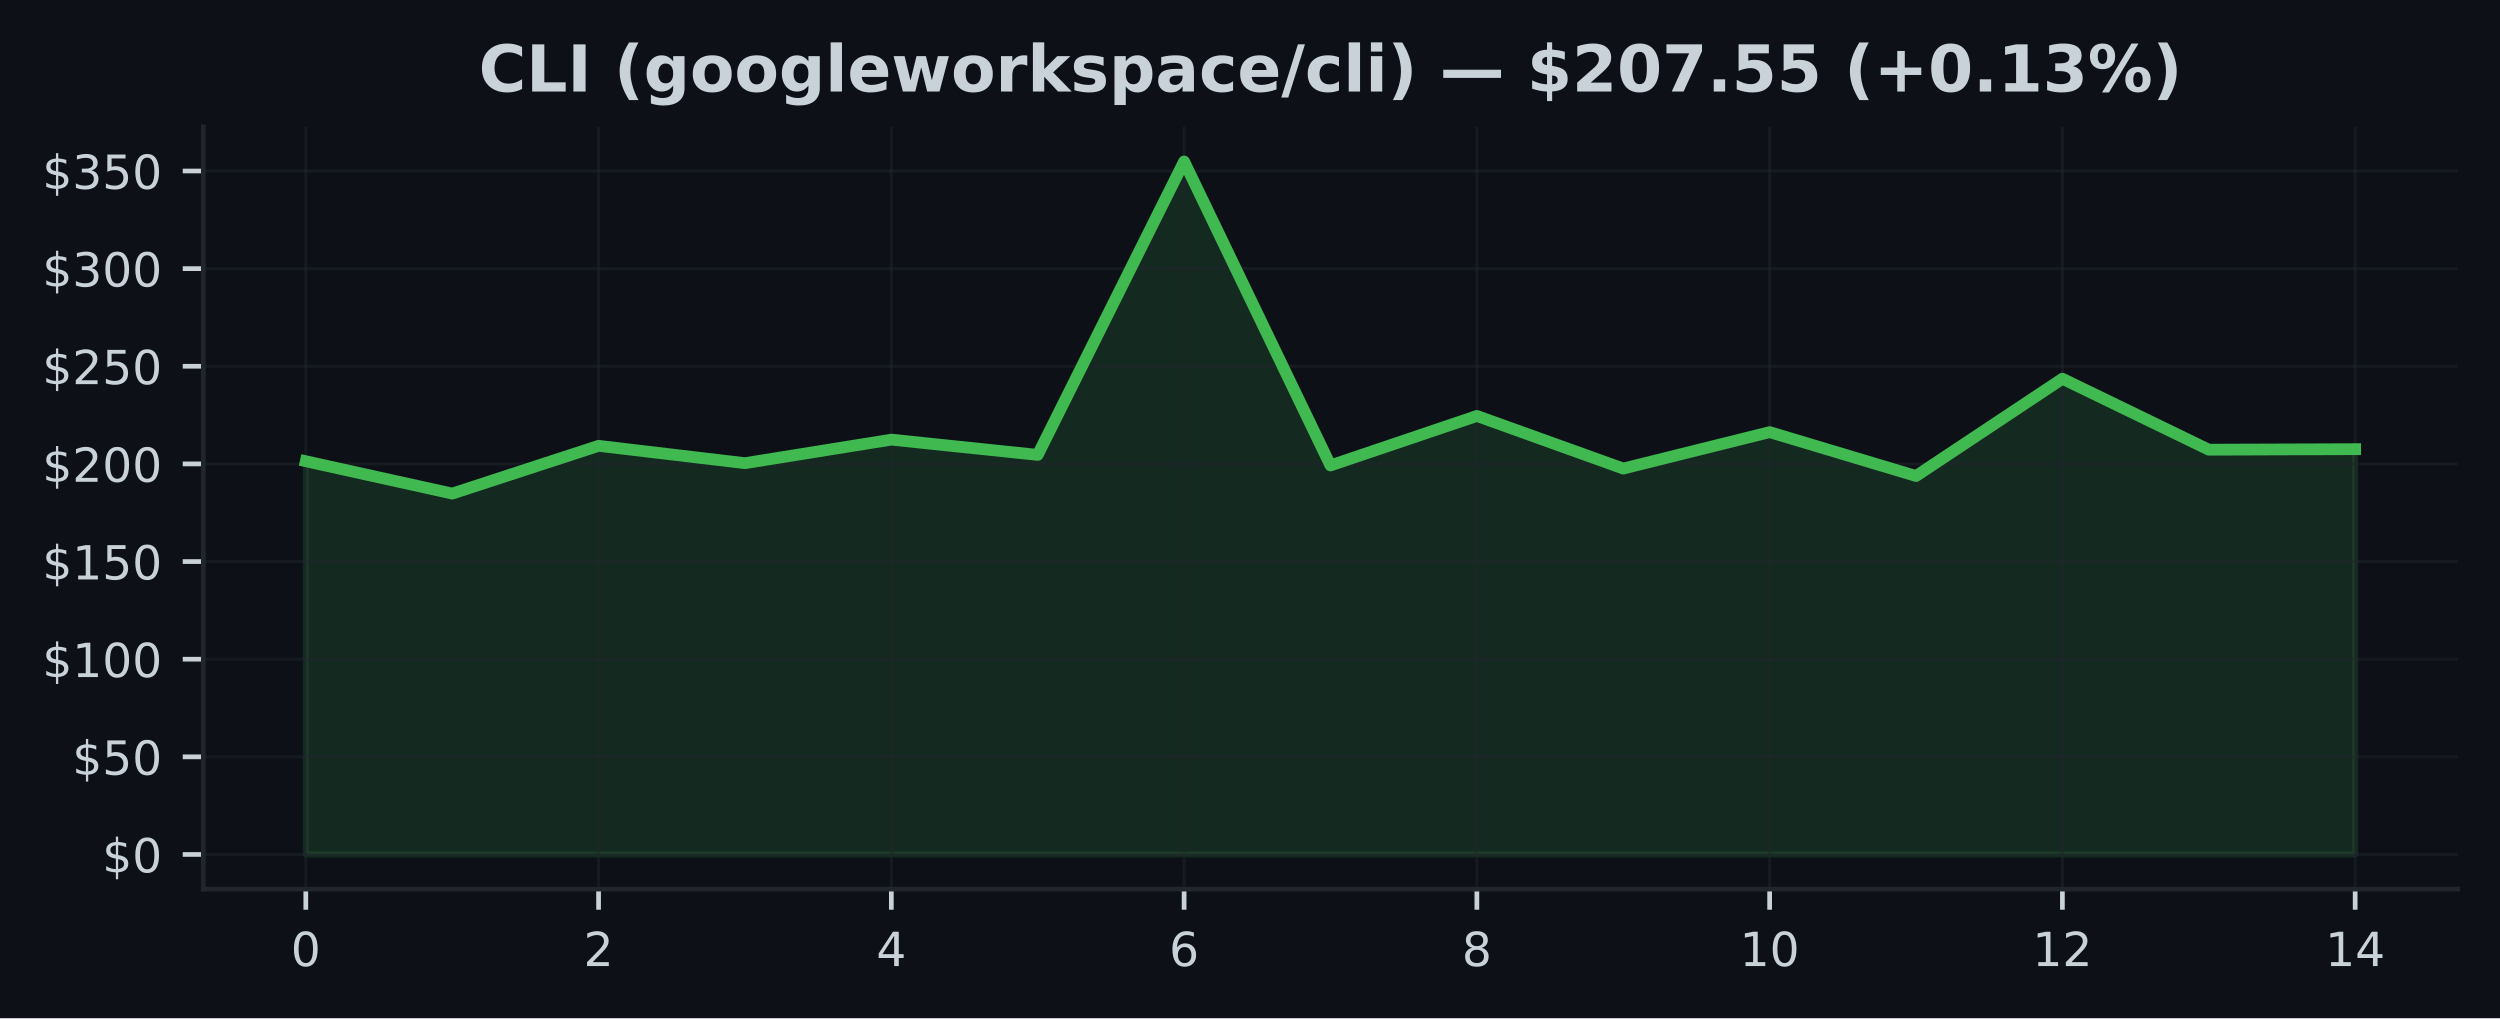
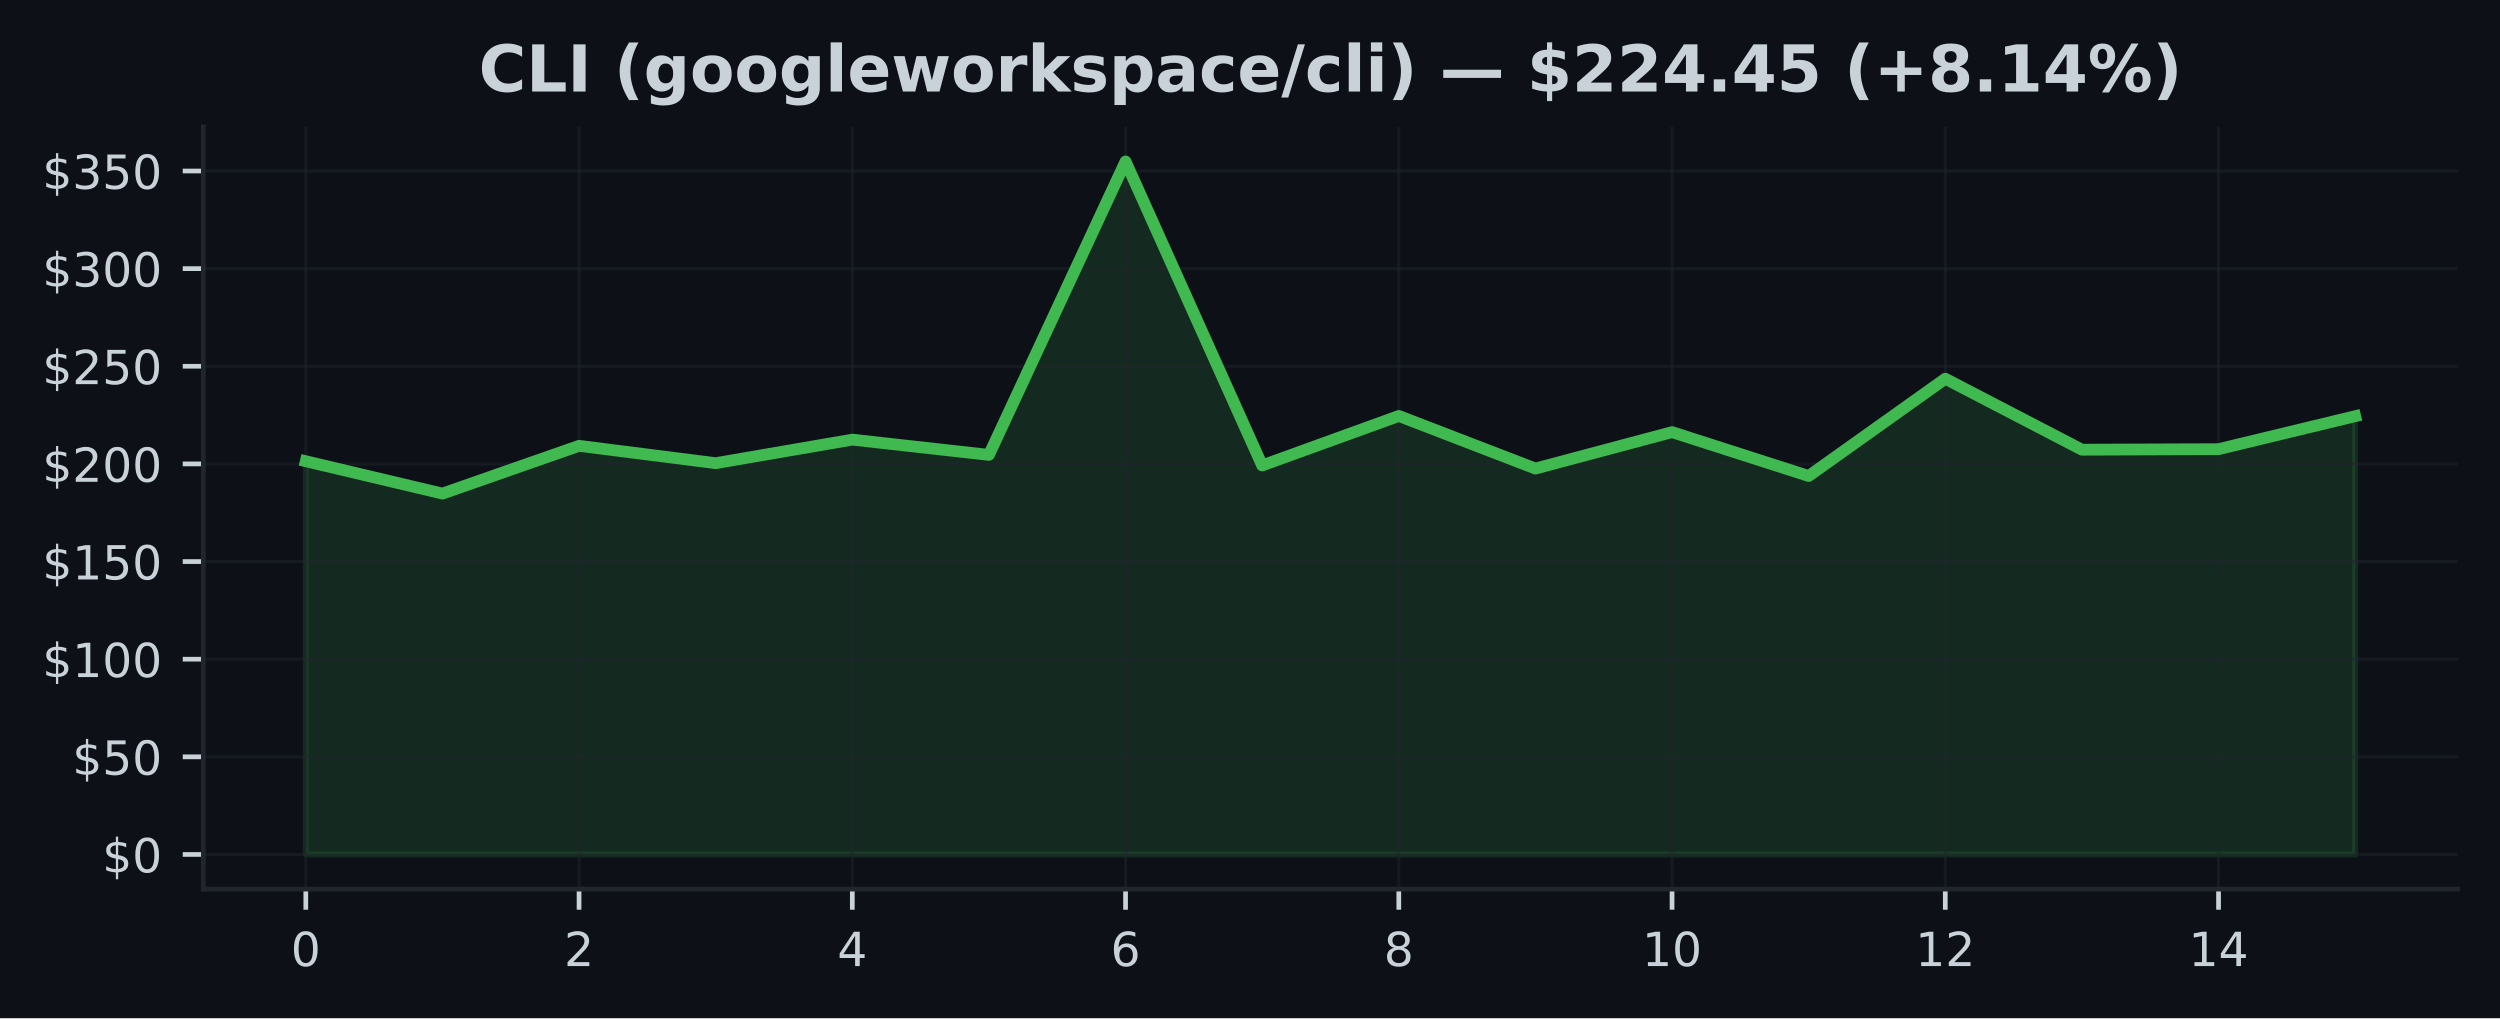
<svg xmlns="http://www.w3.org/2000/svg" xmlns:xlink="http://www.w3.org/1999/xlink" width="424.91pt" height="173.061pt" viewBox="0 0 424.91 173.061" version="1.1">
  <defs>
    <style type="text/css">*{stroke-linejoin: round; stroke-linecap: butt}</style>
  </defs>
  <g id="figure_1">
    <g id="patch_1">
      <path d="M 0 173.061  L 424.91 173.061  L 424.91 0  L 0 0  z " style="fill: #0d1117" />
    </g>
    <g id="axes_1">
      <g id="patch_2">
        <path d="M 34.56 151.118  L 417.71 151.118  L 417.71 21.558  L 34.56 21.558  z " style="fill: #0d1117" />
      </g>
      <g id="FillBetweenPolyCollection_1">
        <defs>
-           <path id="mcdfed1ab3d" d="M 51.976 -27.832  L 51.976 -94.67  L 76.856 -89.167  L 101.736 -97.285  L 126.616 -94.338  L 151.495 -98.337  L 176.375 -95.745  L 201.255 -145.613  L 226.135 -93.95  L 251.015 -102.363  L 275.895 -93.422  L 300.775 -99.615  L 325.654 -92.157  L 350.534 -108.689  L 375.414 -96.628  L 400.294 -96.718  L 400.294 -27.832  L 400.294 -27.832  L 375.414 -27.832  L 350.534 -27.832  L 325.654 -27.832  L 300.775 -27.832  L 275.895 -27.832  L 251.015 -27.832  L 226.135 -27.832  L 201.255 -27.832  L 176.375 -27.832  L 151.495 -27.832  L 126.616 -27.832  L 101.736 -27.832  L 76.856 -27.832  L 51.976 -27.832  z " style="stroke: #3fb950; stroke-opacity: 0.15" />
+           <path id="m5ac16ac91e" d="M 51.976 -27.832  L 51.976 -94.67  L 75.197 -89.167  L 98.418 -97.285  L 121.64 -94.338  L 144.861 -98.337  L 168.082 -95.745  L 191.303 -145.613  L 214.524 -93.95  L 237.746 -102.363  L 260.967 -93.422  L 284.188 -99.615  L 307.409 -92.157  L 330.63 -108.689  L 353.852 -96.628  L 377.073 -96.718  L 400.294 -102.327  L 400.294 -27.832  L 400.294 -27.832  L 377.073 -27.832  L 353.852 -27.832  L 330.63 -27.832  L 307.409 -27.832  L 284.188 -27.832  L 260.967 -27.832  L 237.746 -27.832  L 214.524 -27.832  L 191.303 -27.832  L 168.082 -27.832  L 144.861 -27.832  L 121.64 -27.832  L 98.418 -27.832  L 75.197 -27.832  L 51.976 -27.832  z " style="stroke: #3fb950; stroke-opacity: 0.15" />
        </defs>
-         <g clip-path="url(#pcd9513c59c)">
-           <use xlink:href="#mcdfed1ab3d" x="0" y="173.061" style="fill: #3fb950; fill-opacity: 0.15; stroke: #3fb950; stroke-opacity: 0.15" />
+         <g clip-path="url(#p0fc69e3c91)">
+           <use xlink:href="#m5ac16ac91e" x="0" y="173.061" style="fill: #3fb950; fill-opacity: 0.15; stroke: #3fb950; stroke-opacity: 0.15" />
        </g>
      </g>
      <g id="matplotlib.axis_1">
        <g id="xtick_1">
          <g id="line2d_1">
-             <path d="M 51.976 151.118  L 51.976 21.558  " clip-path="url(#pcd9513c59c)" style="fill: none; stroke: #21262d; stroke-opacity: 0.5; stroke-width: 0.5; stroke-linecap: square" />
+             <path d="M 51.976 151.118  L 51.976 21.558  " clip-path="url(#p0fc69e3c91)" style="fill: none; stroke: #21262d; stroke-opacity: 0.5; stroke-width: 0.5; stroke-linecap: square" />
          </g>
          <g id="line2d_2">
            <defs>
-               <path id="m81eaad1ff9" d="M 0 0  L 0 3.5  " style="stroke: #c9d1d9; stroke-width: 0.8" />
+               <path id="m2c62de5347" d="M 0 0  L 0 3.5  " style="stroke: #c9d1d9; stroke-width: 0.8" />
            </defs>
            <g>
-               <use xlink:href="#m81eaad1ff9" x="51.976" y="151.118" style="fill: #c9d1d9; stroke: #c9d1d9; stroke-width: 0.8" />
+               <use xlink:href="#m2c62de5347" x="51.976" y="151.118" style="fill: #c9d1d9; stroke: #c9d1d9; stroke-width: 0.8" />
            </g>
          </g>
          <g id="text_1">
            <g style="fill: #c9d1d9" transform="translate(49.43091 164.197) scale(0.08 -0.08)">
              <defs>
                <path id="DejaVuSans-30" d="M 2034 4250  Q 1547 4250 1301 3770  Q 1056 3291 1056 2328  Q 1056 1369 1301 889  Q 1547 409 2034 409  Q 2525 409 2770 889  Q 3016 1369 3016 2328  Q 3016 3291 2770 3770  Q 2525 4250 2034 4250  z M 2034 4750  Q 2819 4750 3233 4129  Q 3647 3509 3647 2328  Q 3647 1150 3233 529  Q 2819 -91 2034 -91  Q 1250 -91 836 529  Q 422 1150 422 2328  Q 422 3509 836 4129  Q 1250 4750 2034 4750  z " transform="scale(0.015625)" />
              </defs>
              <use xlink:href="#DejaVuSans-30" />
            </g>
          </g>
        </g>
        <g id="xtick_2">
          <g id="line2d_3">
-             <path d="M 101.736 151.118  L 101.736 21.558  " clip-path="url(#pcd9513c59c)" style="fill: none; stroke: #21262d; stroke-opacity: 0.5; stroke-width: 0.5; stroke-linecap: square" />
+             <path d="M 98.418 151.118  L 98.418 21.558  " clip-path="url(#p0fc69e3c91)" style="fill: none; stroke: #21262d; stroke-opacity: 0.5; stroke-width: 0.5; stroke-linecap: square" />
          </g>
          <g id="line2d_4">
            <g>
-               <use xlink:href="#m81eaad1ff9" x="101.736" y="151.118" style="fill: #c9d1d9; stroke: #c9d1d9; stroke-width: 0.8" />
+               <use xlink:href="#m2c62de5347" x="98.418" y="151.118" style="fill: #c9d1d9; stroke: #c9d1d9; stroke-width: 0.8" />
            </g>
          </g>
          <g id="text_2">
-             <g style="fill: #c9d1d9" transform="translate(99.19065 164.197) scale(0.08 -0.08)">
+             <g style="fill: #c9d1d9" transform="translate(95.87333 164.197) scale(0.08 -0.08)">
              <defs>
                <path id="DejaVuSans-32" d="M 1228 531  L 3431 531  L 3431 0  L 469 0  L 469 531  Q 828 903 1448 1529  Q 2069 2156 2228 2338  Q 2531 2678 2651 2914  Q 2772 3150 2772 3378  Q 2772 3750 2511 3984  Q 2250 4219 1831 4219  Q 1534 4219 1204 4116  Q 875 4013 500 3803  L 500 4441  Q 881 4594 1212 4672  Q 1544 4750 1819 4750  Q 2544 4750 2975 4387  Q 3406 4025 3406 3419  Q 3406 3131 3298 2873  Q 3191 2616 2906 2266  Q 2828 2175 2409 1742  Q 1991 1309 1228 531  z " transform="scale(0.015625)" />
              </defs>
              <use xlink:href="#DejaVuSans-32" />
            </g>
          </g>
        </g>
        <g id="xtick_3">
          <g id="line2d_5">
-             <path d="M 151.495 151.118  L 151.495 21.558  " clip-path="url(#pcd9513c59c)" style="fill: none; stroke: #21262d; stroke-opacity: 0.5; stroke-width: 0.5; stroke-linecap: square" />
+             <path d="M 144.861 151.118  L 144.861 21.558  " clip-path="url(#p0fc69e3c91)" style="fill: none; stroke: #21262d; stroke-opacity: 0.5; stroke-width: 0.5; stroke-linecap: square" />
          </g>
          <g id="line2d_6">
            <g>
-               <use xlink:href="#m81eaad1ff9" x="151.495" y="151.118" style="fill: #c9d1d9; stroke: #c9d1d9; stroke-width: 0.8" />
+               <use xlink:href="#m2c62de5347" x="144.861" y="151.118" style="fill: #c9d1d9; stroke: #c9d1d9; stroke-width: 0.8" />
            </g>
          </g>
          <g id="text_3">
-             <g style="fill: #c9d1d9" transform="translate(148.9504 164.197) scale(0.08 -0.08)">
+             <g style="fill: #c9d1d9" transform="translate(142.3158 164.197) scale(0.08 -0.08)">
              <defs>
                <path id="DejaVuSans-34" d="M 2419 4116  L 825 1625  L 2419 1625  L 2419 4116  z M 2253 4666  L 3047 4666  L 3047 1625  L 3713 1625  L 3713 1100  L 3047 1100  L 3047 0  L 2419 0  L 2419 1100  L 313 1100  L 313 1709  L 2253 4666  z " transform="scale(0.015625)" />
              </defs>
              <use xlink:href="#DejaVuSans-34" />
            </g>
          </g>
        </g>
        <g id="xtick_4">
          <g id="line2d_7">
-             <path d="M 201.255 151.118  L 201.255 21.558  " clip-path="url(#pcd9513c59c)" style="fill: none; stroke: #21262d; stroke-opacity: 0.5; stroke-width: 0.5; stroke-linecap: square" />
+             <path d="M 191.303 151.118  L 191.303 21.558  " clip-path="url(#p0fc69e3c91)" style="fill: none; stroke: #21262d; stroke-opacity: 0.5; stroke-width: 0.5; stroke-linecap: square" />
          </g>
          <g id="line2d_8">
            <g>
-               <use xlink:href="#m81eaad1ff9" x="201.255" y="151.118" style="fill: #c9d1d9; stroke: #c9d1d9; stroke-width: 0.8" />
+               <use xlink:href="#m2c62de5347" x="191.303" y="151.118" style="fill: #c9d1d9; stroke: #c9d1d9; stroke-width: 0.8" />
            </g>
          </g>
          <g id="text_4">
-             <g style="fill: #c9d1d9" transform="translate(198.7101 164.197) scale(0.08 -0.08)">
+             <g style="fill: #c9d1d9" transform="translate(188.7582 164.197) scale(0.08 -0.08)">
              <defs>
                <path id="DejaVuSans-36" d="M 2113 2584  Q 1688 2584 1439 2293  Q 1191 2003 1191 1497  Q 1191 994 1439 701  Q 1688 409 2113 409  Q 2538 409 2786 701  Q 3034 994 3034 1497  Q 3034 2003 2786 2293  Q 2538 2584 2113 2584  z M 3366 4563  L 3366 3988  Q 3128 4100 2886 4159  Q 2644 4219 2406 4219  Q 1781 4219 1451 3797  Q 1122 3375 1075 2522  Q 1259 2794 1537 2939  Q 1816 3084 2150 3084  Q 2853 3084 3261 2657  Q 3669 2231 3669 1497  Q 3669 778 3244 343  Q 2819 -91 2113 -91  Q 1303 -91 875 529  Q 447 1150 447 2328  Q 447 3434 972 4092  Q 1497 4750 2381 4750  Q 2619 4750 2861 4703  Q 3103 4656 3366 4563  z " transform="scale(0.015625)" />
              </defs>
              <use xlink:href="#DejaVuSans-36" />
            </g>
          </g>
        </g>
        <g id="xtick_5">
          <g id="line2d_9">
-             <path d="M 251.015 151.118  L 251.015 21.558  " clip-path="url(#pcd9513c59c)" style="fill: none; stroke: #21262d; stroke-opacity: 0.5; stroke-width: 0.5; stroke-linecap: square" />
+             <path d="M 237.746 151.118  L 237.746 21.558  " clip-path="url(#p0fc69e3c91)" style="fill: none; stroke: #21262d; stroke-opacity: 0.5; stroke-width: 0.5; stroke-linecap: square" />
          </g>
          <g id="line2d_10">
            <g>
-               <use xlink:href="#m81eaad1ff9" x="251.015" y="151.118" style="fill: #c9d1d9; stroke: #c9d1d9; stroke-width: 0.8" />
+               <use xlink:href="#m2c62de5347" x="237.746" y="151.118" style="fill: #c9d1d9; stroke: #c9d1d9; stroke-width: 0.8" />
            </g>
          </g>
          <g id="text_5">
-             <g style="fill: #c9d1d9" transform="translate(248.4699 164.197) scale(0.08 -0.08)">
+             <g style="fill: #c9d1d9" transform="translate(235.2006 164.197) scale(0.08 -0.08)">
              <defs>
                <path id="DejaVuSans-38" d="M 2034 2216  Q 1584 2216 1326 1975  Q 1069 1734 1069 1313  Q 1069 891 1326 650  Q 1584 409 2034 409  Q 2484 409 2743 651  Q 3003 894 3003 1313  Q 3003 1734 2745 1975  Q 2488 2216 2034 2216  z M 1403 2484  Q 997 2584 770 2862  Q 544 3141 544 3541  Q 544 4100 942 4425  Q 1341 4750 2034 4750  Q 2731 4750 3128 4425  Q 3525 4100 3525 3541  Q 3525 3141 3298 2862  Q 3072 2584 2669 2484  Q 3125 2378 3379 2068  Q 3634 1759 3634 1313  Q 3634 634 3220 271  Q 2806 -91 2034 -91  Q 1263 -91 848 271  Q 434 634 434 1313  Q 434 1759 690 2068  Q 947 2378 1403 2484  z M 1172 3481  Q 1172 3119 1398 2916  Q 1625 2713 2034 2713  Q 2441 2713 2670 2916  Q 2900 3119 2900 3481  Q 2900 3844 2670 4047  Q 2441 4250 2034 4250  Q 1625 4250 1398 4047  Q 1172 3844 1172 3481  z " transform="scale(0.015625)" />
              </defs>
              <use xlink:href="#DejaVuSans-38" />
            </g>
          </g>
        </g>
        <g id="xtick_6">
          <g id="line2d_11">
-             <path d="M 300.775 151.118  L 300.775 21.558  " clip-path="url(#pcd9513c59c)" style="fill: none; stroke: #21262d; stroke-opacity: 0.5; stroke-width: 0.5; stroke-linecap: square" />
+             <path d="M 284.188 151.118  L 284.188 21.558  " clip-path="url(#p0fc69e3c91)" style="fill: none; stroke: #21262d; stroke-opacity: 0.5; stroke-width: 0.5; stroke-linecap: square" />
          </g>
          <g id="line2d_12">
            <g>
-               <use xlink:href="#m81eaad1ff9" x="300.775" y="151.118" style="fill: #c9d1d9; stroke: #c9d1d9; stroke-width: 0.8" />
+               <use xlink:href="#m2c62de5347" x="284.188" y="151.118" style="fill: #c9d1d9; stroke: #c9d1d9; stroke-width: 0.8" />
            </g>
          </g>
          <g id="text_6">
-             <g style="fill: #c9d1d9" transform="translate(295.6846 164.197) scale(0.08 -0.08)">
+             <g style="fill: #c9d1d9" transform="translate(279.098 164.197) scale(0.08 -0.08)">
              <defs>
                <path id="DejaVuSans-31" d="M 794 531  L 1825 531  L 1825 4091  L 703 3866  L 703 4441  L 1819 4666  L 2450 4666  L 2450 531  L 3481 531  L 3481 0  L 794 0  L 794 531  z " transform="scale(0.015625)" />
              </defs>
              <use xlink:href="#DejaVuSans-31" />
              <use xlink:href="#DejaVuSans-30" transform="translate(63.62305 0)" />
            </g>
          </g>
        </g>
        <g id="xtick_7">
          <g id="line2d_13">
-             <path d="M 350.534 151.118  L 350.534 21.558  " clip-path="url(#pcd9513c59c)" style="fill: none; stroke: #21262d; stroke-opacity: 0.5; stroke-width: 0.5; stroke-linecap: square" />
+             <path d="M 330.63 151.118  L 330.63 21.558  " clip-path="url(#p0fc69e3c91)" style="fill: none; stroke: #21262d; stroke-opacity: 0.5; stroke-width: 0.5; stroke-linecap: square" />
          </g>
          <g id="line2d_14">
            <g>
-               <use xlink:href="#m81eaad1ff9" x="350.534" y="151.118" style="fill: #c9d1d9; stroke: #c9d1d9; stroke-width: 0.8" />
+               <use xlink:href="#m2c62de5347" x="330.63" y="151.118" style="fill: #c9d1d9; stroke: #c9d1d9; stroke-width: 0.8" />
            </g>
          </g>
          <g id="text_7">
-             <g style="fill: #c9d1d9" transform="translate(345.4444 164.197) scale(0.08 -0.08)">
+             <g style="fill: #c9d1d9" transform="translate(325.5405 164.197) scale(0.08 -0.08)">
              <use xlink:href="#DejaVuSans-31" />
              <use xlink:href="#DejaVuSans-32" transform="translate(63.62305 0)" />
            </g>
          </g>
        </g>
        <g id="xtick_8">
          <g id="line2d_15">
-             <path d="M 400.294 151.118  L 400.294 21.558  " clip-path="url(#pcd9513c59c)" style="fill: none; stroke: #21262d; stroke-opacity: 0.5; stroke-width: 0.5; stroke-linecap: square" />
+             <path d="M 377.073 151.118  L 377.073 21.558  " clip-path="url(#p0fc69e3c91)" style="fill: none; stroke: #21262d; stroke-opacity: 0.5; stroke-width: 0.5; stroke-linecap: square" />
          </g>
          <g id="line2d_16">
            <g>
-               <use xlink:href="#m81eaad1ff9" x="400.294" y="151.118" style="fill: #c9d1d9; stroke: #c9d1d9; stroke-width: 0.8" />
+               <use xlink:href="#m2c62de5347" x="377.073" y="151.118" style="fill: #c9d1d9; stroke: #c9d1d9; stroke-width: 0.8" />
            </g>
          </g>
          <g id="text_8">
-             <g style="fill: #c9d1d9" transform="translate(395.2041 164.197) scale(0.08 -0.08)">
+             <g style="fill: #c9d1d9" transform="translate(371.9829 164.197) scale(0.08 -0.08)">
              <use xlink:href="#DejaVuSans-31" />
              <use xlink:href="#DejaVuSans-34" transform="translate(63.62305 0)" />
            </g>
          </g>
        </g>
      </g>
      <g id="matplotlib.axis_2">
        <g id="ytick_1">
          <g id="line2d_17">
-             <path d="M 34.56 145.229  L 417.71 145.229  " clip-path="url(#pcd9513c59c)" style="fill: none; stroke: #21262d; stroke-opacity: 0.5; stroke-width: 0.5; stroke-linecap: square" />
+             <path d="M 34.56 145.229  L 417.71 145.229  " clip-path="url(#p0fc69e3c91)" style="fill: none; stroke: #21262d; stroke-opacity: 0.5; stroke-width: 0.5; stroke-linecap: square" />
          </g>
          <g id="line2d_18">
            <defs>
-               <path id="m3057effdb9" d="M 0 0  L -3.5 0  " style="stroke: #c9d1d9; stroke-width: 0.8" />
+               <path id="mfd1309cff1" d="M 0 0  L -3.5 0  " style="stroke: #c9d1d9; stroke-width: 0.8" />
            </defs>
            <g>
-               <use xlink:href="#m3057effdb9" x="34.56" y="145.229" style="fill: #c9d1d9; stroke: #c9d1d9; stroke-width: 0.8" />
+               <use xlink:href="#mfd1309cff1" x="34.56" y="145.229" style="fill: #c9d1d9; stroke: #c9d1d9; stroke-width: 0.8" />
            </g>
          </g>
          <g id="text_9">
            <g style="fill: #c9d1d9" transform="translate(17.38 148.2686) scale(0.08 -0.08)">
              <defs>
                <path id="DejaVuSans-24" d="M 2163 -941  L 1850 -941  L 1847 0  Q 1519 6 1191 76  Q 863 147 531 288  L 531 850  Q 850 650 1176 548  Q 1503 447 1850 444  L 1850 1869  Q 1159 1981 845 2250  Q 531 2519 531 2988  Q 531 3497 872 3790  Q 1213 4084 1850 4128  L 1850 4863  L 2163 4863  L 2163 4138  Q 2453 4125 2725 4076  Q 2997 4028 3256 3944  L 3256 3397  Q 2997 3528 2723 3600  Q 2450 3672 2163 3684  L 2163 2350  Q 2872 2241 3206 1959  Q 3541 1678 3541 1191  Q 3541 663 3186 358  Q 2831 53 2163 6  L 2163 -941  z M 1850 2406  L 1850 3688  Q 1488 3647 1297 3481  Q 1106 3316 1106 3041  Q 1106 2772 1282 2622  Q 1459 2472 1850 2406  z M 2163 1806  L 2163 453  Q 2559 506 2761 678  Q 2963 850 2963 1131  Q 2963 1406 2770 1568  Q 2578 1731 2163 1806  z " transform="scale(0.015625)" />
              </defs>
              <use xlink:href="#DejaVuSans-24" />
              <use xlink:href="#DejaVuSans-30" transform="translate(63.62305 0)" />
            </g>
          </g>
        </g>
        <g id="ytick_2">
          <g id="line2d_19">
-             <path d="M 34.56 128.634  L 417.71 128.634  " clip-path="url(#pcd9513c59c)" style="fill: none; stroke: #21262d; stroke-opacity: 0.5; stroke-width: 0.5; stroke-linecap: square" />
+             <path d="M 34.56 128.634  L 417.71 128.634  " clip-path="url(#p0fc69e3c91)" style="fill: none; stroke: #21262d; stroke-opacity: 0.5; stroke-width: 0.5; stroke-linecap: square" />
          </g>
          <g id="line2d_20">
            <g>
-               <use xlink:href="#m3057effdb9" x="34.56" y="128.634" style="fill: #c9d1d9; stroke: #c9d1d9; stroke-width: 0.8" />
+               <use xlink:href="#mfd1309cff1" x="34.56" y="128.634" style="fill: #c9d1d9; stroke: #c9d1d9; stroke-width: 0.8" />
            </g>
          </g>
          <g id="text_10">
            <g style="fill: #c9d1d9" transform="translate(12.29 131.6735) scale(0.08 -0.08)">
              <defs>
                <path id="DejaVuSans-35" d="M 691 4666  L 3169 4666  L 3169 4134  L 1269 4134  L 1269 2991  Q 1406 3038 1543 3061  Q 1681 3084 1819 3084  Q 2600 3084 3056 2656  Q 3513 2228 3513 1497  Q 3513 744 3044 326  Q 2575 -91 1722 -91  Q 1428 -91 1123 -41  Q 819 9 494 109  L 494 744  Q 775 591 1075 516  Q 1375 441 1709 441  Q 2250 441 2565 725  Q 2881 1009 2881 1497  Q 2881 1984 2565 2268  Q 2250 2553 1709 2553  Q 1456 2553 1204 2497  Q 953 2441 691 2322  L 691 4666  z " transform="scale(0.015625)" />
              </defs>
              <use xlink:href="#DejaVuSans-24" />
              <use xlink:href="#DejaVuSans-35" transform="translate(63.62305 0)" />
              <use xlink:href="#DejaVuSans-30" transform="translate(127.2461 0)" />
            </g>
          </g>
        </g>
        <g id="ytick_3">
          <g id="line2d_21">
-             <path d="M 34.56 112.039  L 417.71 112.039  " clip-path="url(#pcd9513c59c)" style="fill: none; stroke: #21262d; stroke-opacity: 0.5; stroke-width: 0.5; stroke-linecap: square" />
+             <path d="M 34.56 112.039  L 417.71 112.039  " clip-path="url(#p0fc69e3c91)" style="fill: none; stroke: #21262d; stroke-opacity: 0.5; stroke-width: 0.5; stroke-linecap: square" />
          </g>
          <g id="line2d_22">
            <g>
-               <use xlink:href="#m3057effdb9" x="34.56" y="112.039" style="fill: #c9d1d9; stroke: #c9d1d9; stroke-width: 0.8" />
+               <use xlink:href="#mfd1309cff1" x="34.56" y="112.039" style="fill: #c9d1d9; stroke: #c9d1d9; stroke-width: 0.8" />
            </g>
          </g>
          <g id="text_11">
            <g style="fill: #c9d1d9" transform="translate(7.2 115.0784) scale(0.08 -0.08)">
              <use xlink:href="#DejaVuSans-24" />
              <use xlink:href="#DejaVuSans-31" transform="translate(63.62305 0)" />
              <use xlink:href="#DejaVuSans-30" transform="translate(127.2461 0)" />
              <use xlink:href="#DejaVuSans-30" transform="translate(190.8691 0)" />
            </g>
          </g>
        </g>
        <g id="ytick_4">
          <g id="line2d_23">
-             <path d="M 34.56 95.444  L 417.71 95.444  " clip-path="url(#pcd9513c59c)" style="fill: none; stroke: #21262d; stroke-opacity: 0.5; stroke-width: 0.5; stroke-linecap: square" />
+             <path d="M 34.56 95.444  L 417.71 95.444  " clip-path="url(#p0fc69e3c91)" style="fill: none; stroke: #21262d; stroke-opacity: 0.5; stroke-width: 0.5; stroke-linecap: square" />
          </g>
          <g id="line2d_24">
            <g>
-               <use xlink:href="#m3057effdb9" x="34.56" y="95.444" style="fill: #c9d1d9; stroke: #c9d1d9; stroke-width: 0.8" />
+               <use xlink:href="#mfd1309cff1" x="34.56" y="95.444" style="fill: #c9d1d9; stroke: #c9d1d9; stroke-width: 0.8" />
            </g>
          </g>
          <g id="text_12">
            <g style="fill: #c9d1d9" transform="translate(7.2 98.48337) scale(0.08 -0.08)">
              <use xlink:href="#DejaVuSans-24" />
              <use xlink:href="#DejaVuSans-31" transform="translate(63.62305 0)" />
              <use xlink:href="#DejaVuSans-35" transform="translate(127.2461 0)" />
              <use xlink:href="#DejaVuSans-30" transform="translate(190.8691 0)" />
            </g>
          </g>
        </g>
        <g id="ytick_5">
          <g id="line2d_25">
-             <path d="M 34.56 78.849  L 417.71 78.849  " clip-path="url(#pcd9513c59c)" style="fill: none; stroke: #21262d; stroke-opacity: 0.5; stroke-width: 0.5; stroke-linecap: square" />
+             <path d="M 34.56 78.849  L 417.71 78.849  " clip-path="url(#p0fc69e3c91)" style="fill: none; stroke: #21262d; stroke-opacity: 0.5; stroke-width: 0.5; stroke-linecap: square" />
          </g>
          <g id="line2d_26">
            <g>
-               <use xlink:href="#m3057effdb9" x="34.56" y="78.849" style="fill: #c9d1d9; stroke: #c9d1d9; stroke-width: 0.8" />
+               <use xlink:href="#mfd1309cff1" x="34.56" y="78.849" style="fill: #c9d1d9; stroke: #c9d1d9; stroke-width: 0.8" />
            </g>
          </g>
          <g id="text_13">
            <g style="fill: #c9d1d9" transform="translate(7.2 81.8883) scale(0.08 -0.08)">
              <use xlink:href="#DejaVuSans-24" />
              <use xlink:href="#DejaVuSans-32" transform="translate(63.62305 0)" />
              <use xlink:href="#DejaVuSans-30" transform="translate(127.2461 0)" />
              <use xlink:href="#DejaVuSans-30" transform="translate(190.8691 0)" />
            </g>
          </g>
        </g>
        <g id="ytick_6">
          <g id="line2d_27">
-             <path d="M 34.56 62.254  L 417.71 62.254  " clip-path="url(#pcd9513c59c)" style="fill: none; stroke: #21262d; stroke-opacity: 0.5; stroke-width: 0.5; stroke-linecap: square" />
+             <path d="M 34.56 62.254  L 417.71 62.254  " clip-path="url(#p0fc69e3c91)" style="fill: none; stroke: #21262d; stroke-opacity: 0.5; stroke-width: 0.5; stroke-linecap: square" />
          </g>
          <g id="line2d_28">
            <g>
-               <use xlink:href="#m3057effdb9" x="34.56" y="62.254" style="fill: #c9d1d9; stroke: #c9d1d9; stroke-width: 0.8" />
+               <use xlink:href="#mfd1309cff1" x="34.56" y="62.254" style="fill: #c9d1d9; stroke: #c9d1d9; stroke-width: 0.8" />
            </g>
          </g>
          <g id="text_14">
            <g style="fill: #c9d1d9" transform="translate(7.2 65.29324) scale(0.08 -0.08)">
              <use xlink:href="#DejaVuSans-24" />
              <use xlink:href="#DejaVuSans-32" transform="translate(63.62305 0)" />
              <use xlink:href="#DejaVuSans-35" transform="translate(127.2461 0)" />
              <use xlink:href="#DejaVuSans-30" transform="translate(190.8691 0)" />
            </g>
          </g>
        </g>
        <g id="ytick_7">
          <g id="line2d_29">
-             <path d="M 34.56 45.659  L 417.71 45.659  " clip-path="url(#pcd9513c59c)" style="fill: none; stroke: #21262d; stroke-opacity: 0.5; stroke-width: 0.5; stroke-linecap: square" />
+             <path d="M 34.56 45.659  L 417.71 45.659  " clip-path="url(#p0fc69e3c91)" style="fill: none; stroke: #21262d; stroke-opacity: 0.5; stroke-width: 0.5; stroke-linecap: square" />
          </g>
          <g id="line2d_30">
            <g>
-               <use xlink:href="#m3057effdb9" x="34.56" y="45.659" style="fill: #c9d1d9; stroke: #c9d1d9; stroke-width: 0.8" />
+               <use xlink:href="#mfd1309cff1" x="34.56" y="45.659" style="fill: #c9d1d9; stroke: #c9d1d9; stroke-width: 0.8" />
            </g>
          </g>
          <g id="text_15">
            <g style="fill: #c9d1d9" transform="translate(7.2 48.69817) scale(0.08 -0.08)">
              <defs>
                <path id="DejaVuSans-33" d="M 2597 2516  Q 3050 2419 3304 2112  Q 3559 1806 3559 1356  Q 3559 666 3084 287  Q 2609 -91 1734 -91  Q 1441 -91 1130 -33  Q 819 25 488 141  L 488 750  Q 750 597 1062 519  Q 1375 441 1716 441  Q 2309 441 2620 675  Q 2931 909 2931 1356  Q 2931 1769 2642 2001  Q 2353 2234 1838 2234  L 1294 2234  L 1294 2753  L 1863 2753  Q 2328 2753 2575 2939  Q 2822 3125 2822 3475  Q 2822 3834 2567 4026  Q 2313 4219 1838 4219  Q 1578 4219 1281 4162  Q 984 4106 628 3988  L 628 4550  Q 988 4650 1302 4700  Q 1616 4750 1894 4750  Q 2613 4750 3031 4423  Q 3450 4097 3450 3541  Q 3450 3153 3228 2886  Q 3006 2619 2597 2516  z " transform="scale(0.015625)" />
              </defs>
              <use xlink:href="#DejaVuSans-24" />
              <use xlink:href="#DejaVuSans-33" transform="translate(63.62305 0)" />
              <use xlink:href="#DejaVuSans-30" transform="translate(127.2461 0)" />
              <use xlink:href="#DejaVuSans-30" transform="translate(190.8691 0)" />
            </g>
          </g>
        </g>
        <g id="ytick_8">
          <g id="line2d_31">
-             <path d="M 34.56 29.064  L 417.71 29.064  " clip-path="url(#pcd9513c59c)" style="fill: none; stroke: #21262d; stroke-opacity: 0.5; stroke-width: 0.5; stroke-linecap: square" />
+             <path d="M 34.56 29.064  L 417.71 29.064  " clip-path="url(#p0fc69e3c91)" style="fill: none; stroke: #21262d; stroke-opacity: 0.5; stroke-width: 0.5; stroke-linecap: square" />
          </g>
          <g id="line2d_32">
            <g>
-               <use xlink:href="#m3057effdb9" x="34.56" y="29.064" style="fill: #c9d1d9; stroke: #c9d1d9; stroke-width: 0.8" />
+               <use xlink:href="#mfd1309cff1" x="34.56" y="29.064" style="fill: #c9d1d9; stroke: #c9d1d9; stroke-width: 0.8" />
            </g>
          </g>
          <g id="text_16">
            <g style="fill: #c9d1d9" transform="translate(7.2 32.10311) scale(0.08 -0.08)">
              <use xlink:href="#DejaVuSans-24" />
              <use xlink:href="#DejaVuSans-33" transform="translate(63.62305 0)" />
              <use xlink:href="#DejaVuSans-35" transform="translate(127.2461 0)" />
              <use xlink:href="#DejaVuSans-30" transform="translate(190.8691 0)" />
            </g>
          </g>
        </g>
      </g>
      <g id="line2d_33">
-         <path d="M 51.976 78.391  L 76.856 83.894  L 101.736 75.776  L 126.616 78.723  L 151.495 74.723  L 176.375 77.316  L 201.255 27.447  L 226.135 79.111  L 251.015 70.697  L 275.895 79.639  L 300.775 73.446  L 325.654 80.903  L 350.534 64.371  L 375.414 76.433  L 400.294 76.343  " clip-path="url(#pcd9513c59c)" style="fill: none; stroke: #3fb950; stroke-width: 2; stroke-linecap: square" />
+         <path d="M 51.976 78.391  L 75.197 83.894  L 98.418 75.776  L 121.64 78.723  L 144.861 74.723  L 168.082 77.316  L 191.303 27.447  L 214.524 79.111  L 237.746 70.697  L 260.967 79.639  L 284.188 73.446  L 307.409 80.903  L 330.63 64.371  L 353.852 76.433  L 377.073 76.343  L 400.294 70.734  " clip-path="url(#p0fc69e3c91)" style="fill: none; stroke: #3fb950; stroke-width: 2; stroke-linecap: square" />
      </g>
      <g id="patch_3">
        <path d="M 34.56 151.118  L 34.56 21.558  " style="fill: none; stroke: #21262d; stroke-width: 0.8; stroke-linejoin: miter; stroke-linecap: square" />
      </g>
      <g id="patch_4">
        <path d="M 34.56 151.118  L 417.71 151.118  " style="fill: none; stroke: #21262d; stroke-width: 0.8; stroke-linejoin: miter; stroke-linecap: square" />
      </g>
      <g id="text_17">
        <g style="fill: #c9d1d9" transform="translate(81.36469 15.55828) scale(0.11 -0.11)">
          <defs>
            <path id="DejaVuSans-Bold-43" d="M 4288 256  Q 3956 84 3597 -3  Q 3238 -91 2847 -91  Q 1681 -91 1000 561  Q 319 1213 319 2328  Q 319 3447 1000 4098  Q 1681 4750 2847 4750  Q 3238 4750 3597 4662  Q 3956 4575 4288 4403  L 4288 3438  Q 3953 3666 3628 3772  Q 3303 3878 2944 3878  Q 2300 3878 1931 3465  Q 1563 3053 1563 2328  Q 1563 1606 1931 1193  Q 2300 781 2944 781  Q 3303 781 3628 887  Q 3953 994 4288 1222  L 4288 256  z " transform="scale(0.015625)" />
            <path id="DejaVuSans-Bold-4c" d="M 588 4666  L 1791 4666  L 1791 909  L 3903 909  L 3903 0  L 588 0  L 588 4666  z " transform="scale(0.015625)" />
            <path id="DejaVuSans-Bold-49" d="M 588 4666  L 1791 4666  L 1791 0  L 588 0  L 588 4666  z " transform="scale(0.015625)" />
            <path id="DejaVuSans-Bold-20" transform="scale(0.015625)" />
            <path id="DejaVuSans-Bold-28" d="M 2413 -844  L 1484 -844  Q 1006 -72 778 623  Q 550 1319 550 2003  Q 550 2688 779 3389  Q 1009 4091 1484 4856  L 2413 4856  Q 2013 4116 1813 3408  Q 1613 2700 1613 2009  Q 1613 1319 1811 609  Q 2009 -100 2413 -844  z " transform="scale(0.015625)" />
            <path id="DejaVuSans-Bold-67" d="M 2919 594  Q 2688 288 2409 144  Q 2131 0 1766 0  Q 1125 0 706 504  Q 288 1009 288 1791  Q 288 2575 706 3076  Q 1125 3578 1766 3578  Q 2131 3578 2409 3434  Q 2688 3291 2919 2981  L 2919 3500  L 4044 3500  L 4044 353  Q 4044 -491 3511 -936  Q 2978 -1381 1966 -1381  Q 1638 -1381 1331 -1331  Q 1025 -1281 716 -1178  L 716 -306  Q 1009 -475 1290 -558  Q 1572 -641 1856 -641  Q 2406 -641 2662 -400  Q 2919 -159 2919 353  L 2919 594  z M 2181 2772  Q 1834 2772 1640 2515  Q 1447 2259 1447 1791  Q 1447 1309 1634 1061  Q 1822 813 2181 813  Q 2531 813 2725 1069  Q 2919 1325 2919 1791  Q 2919 2259 2725 2515  Q 2531 2772 2181 2772  z " transform="scale(0.015625)" />
            <path id="DejaVuSans-Bold-6f" d="M 2203 2784  Q 1831 2784 1636 2517  Q 1441 2250 1441 1747  Q 1441 1244 1636 976  Q 1831 709 2203 709  Q 2569 709 2762 976  Q 2956 1244 2956 1747  Q 2956 2250 2762 2517  Q 2569 2784 2203 2784  z M 2203 3584  Q 3106 3584 3614 3096  Q 4122 2609 4122 1747  Q 4122 884 3614 396  Q 3106 -91 2203 -91  Q 1297 -91 786 396  Q 275 884 275 1747  Q 275 2609 786 3096  Q 1297 3584 2203 3584  z " transform="scale(0.015625)" />
            <path id="DejaVuSans-Bold-6c" d="M 538 4863  L 1656 4863  L 1656 0  L 538 0  L 538 4863  z " transform="scale(0.015625)" />
            <path id="DejaVuSans-Bold-65" d="M 4031 1759  L 4031 1441  L 1416 1441  Q 1456 1047 1700 850  Q 1944 653 2381 653  Q 2734 653 3104 758  Q 3475 863 3866 1075  L 3866 213  Q 3469 63 3072 -14  Q 2675 -91 2278 -91  Q 1328 -91 801 392  Q 275 875 275 1747  Q 275 2603 792 3093  Q 1309 3584 2216 3584  Q 3041 3584 3536 3087  Q 4031 2591 4031 1759  z M 2881 2131  Q 2881 2450 2695 2645  Q 2509 2841 2209 2841  Q 1884 2841 1681 2658  Q 1478 2475 1428 2131  L 2881 2131  z " transform="scale(0.015625)" />
            <path id="DejaVuSans-Bold-77" d="M 225 3500  L 1313 3500  L 1900 1088  L 2491 3500  L 3425 3500  L 4013 1113  L 4603 3500  L 5691 3500  L 4769 0  L 3547 0  L 2956 2406  L 2369 0  L 1147 0  L 225 3500  z " transform="scale(0.015625)" />
            <path id="DejaVuSans-Bold-72" d="M 3138 2547  Q 2991 2616 2845 2648  Q 2700 2681 2553 2681  Q 2122 2681 1889 2404  Q 1656 2128 1656 1613  L 1656 0  L 538 0  L 538 3500  L 1656 3500  L 1656 2925  Q 1872 3269 2151 3426  Q 2431 3584 2822 3584  Q 2878 3584 2943 3579  Q 3009 3575 3134 3559  L 3138 2547  z " transform="scale(0.015625)" />
            <path id="DejaVuSans-Bold-6b" d="M 538 4863  L 1656 4863  L 1656 2216  L 2944 3500  L 4244 3500  L 2534 1894  L 4378 0  L 3022 0  L 1656 1459  L 1656 0  L 538 0  L 538 4863  z " transform="scale(0.015625)" />
            <path id="DejaVuSans-Bold-73" d="M 3272 3391  L 3272 2541  Q 2913 2691 2578 2766  Q 2244 2841 1947 2841  Q 1628 2841 1473 2761  Q 1319 2681 1319 2516  Q 1319 2381 1436 2309  Q 1553 2238 1856 2203  L 2053 2175  Q 2913 2066 3209 1816  Q 3506 1566 3506 1031  Q 3506 472 3093 190  Q 2681 -91 1863 -91  Q 1516 -91 1145 -36  Q 775 19 384 128  L 384 978  Q 719 816 1070 734  Q 1422 653 1784 653  Q 2113 653 2278 743  Q 2444 834 2444 1013  Q 2444 1163 2330 1236  Q 2216 1309 1875 1350  L 1678 1375  Q 931 1469 631 1722  Q 331 1975 331 2491  Q 331 3047 712 3315  Q 1094 3584 1881 3584  Q 2191 3584 2531 3537  Q 2872 3491 3272 3391  z " transform="scale(0.015625)" />
            <path id="DejaVuSans-Bold-70" d="M 1656 506  L 1656 -1331  L 538 -1331  L 538 3500  L 1656 3500  L 1656 2988  Q 1888 3294 2169 3439  Q 2450 3584 2816 3584  Q 3463 3584 3878 3070  Q 4294 2556 4294 1747  Q 4294 938 3878 423  Q 3463 -91 2816 -91  Q 2450 -91 2169 54  Q 1888 200 1656 506  z M 2400 2772  Q 2041 2772 1848 2508  Q 1656 2244 1656 1747  Q 1656 1250 1848 986  Q 2041 722 2400 722  Q 2759 722 2948 984  Q 3138 1247 3138 1747  Q 3138 2247 2948 2509  Q 2759 2772 2400 2772  z " transform="scale(0.015625)" />
            <path id="DejaVuSans-Bold-61" d="M 2106 1575  Q 1756 1575 1579 1456  Q 1403 1338 1403 1106  Q 1403 894 1545 773  Q 1688 653 1941 653  Q 2256 653 2472 879  Q 2688 1106 2688 1447  L 2688 1575  L 2106 1575  z M 3816 1997  L 3816 0  L 2688 0  L 2688 519  Q 2463 200 2181 54  Q 1900 -91 1497 -91  Q 953 -91 614 226  Q 275 544 275 1050  Q 275 1666 698 1953  Q 1122 2241 2028 2241  L 2688 2241  L 2688 2328  Q 2688 2594 2478 2717  Q 2269 2841 1825 2841  Q 1466 2841 1156 2769  Q 847 2697 581 2553  L 581 3406  Q 941 3494 1303 3539  Q 1666 3584 2028 3584  Q 2975 3584 3395 3211  Q 3816 2838 3816 1997  z " transform="scale(0.015625)" />
            <path id="DejaVuSans-Bold-63" d="M 3366 3391  L 3366 2478  Q 3138 2634 2908 2709  Q 2678 2784 2431 2784  Q 1963 2784 1702 2511  Q 1441 2238 1441 1747  Q 1441 1256 1702 982  Q 1963 709 2431 709  Q 2694 709 2930 787  Q 3166 866 3366 1019  L 3366 103  Q 3103 6 2833 -42  Q 2563 -91 2291 -91  Q 1344 -91 809 395  Q 275 881 275 1747  Q 275 2613 809 3098  Q 1344 3584 2291 3584  Q 2566 3584 2833 3536  Q 3100 3488 3366 3391  z " transform="scale(0.015625)" />
            <path id="DejaVuSans-Bold-2f" d="M 1644 4666  L 2338 4666  L 691 -594  L 0 -594  L 1644 4666  z " transform="scale(0.015625)" />
            <path id="DejaVuSans-Bold-69" d="M 538 3500  L 1656 3500  L 1656 0  L 538 0  L 538 3500  z M 538 4863  L 1656 4863  L 1656 3950  L 538 3950  L 538 4863  z " transform="scale(0.015625)" />
            <path id="DejaVuSans-Bold-29" d="M 513 -844  Q 913 -100 1113 609  Q 1313 1319 1313 2009  Q 1313 2700 1113 3408  Q 913 4116 513 4856  L 1441 4856  Q 1916 4091 2145 3389  Q 2375 2688 2375 2003  Q 2375 1319 2147 623  Q 1919 -72 1441 -844  L 513 -844  z " transform="scale(0.015625)" />
            <path id="DejaVuSans-Bold-2014" d="M 344 2156  L 6056 2156  L 6056 1350  L 344 1350  L 344 2156  z " transform="scale(0.015625)" />
            <path id="DejaVuSans-Bold-24" d="M 2484 -941  L 1978 -941  L 1975 0  Q 1584 16 1218 87  Q 853 159 506 288  L 506 1106  Q 866 922 1233 823  Q 1600 725 1978 713  L 1978 1684  L 1875 1703  Q 1128 1834 814 2115  Q 500 2397 500 2925  Q 500 3484 883 3798  Q 1266 4113 1975 4141  L 1978 4863  L 2484 4863  L 2484 4153  Q 2797 4128 3109 4075  Q 3422 4022 3738 3938  L 3738 3144  Q 3425 3275 3112 3348  Q 2800 3422 2484 3438  L 2484 2541  L 2584 2522  Q 3378 2397 3698 2105  Q 4019 1813 4019 1241  Q 4019 666 3637 358  Q 3256 50 2484 6  L 2484 -941  z M 1978 2613  L 1978 3428  Q 1756 3416 1623 3308  Q 1491 3200 1491 3034  Q 1491 2850 1612 2745  Q 1734 2641 1978 2613  z M 2484 1594  L 2484 725  Q 2756 728 2892 831  Q 3028 934 3028 1141  Q 3028 1353 2903 1458  Q 2778 1563 2484 1594  z " transform="scale(0.015625)" />
            <path id="DejaVuSans-Bold-32" d="M 1844 884  L 3897 884  L 3897 0  L 506 0  L 506 884  L 2209 2388  Q 2438 2594 2547 2791  Q 2656 2988 2656 3200  Q 2656 3528 2436 3728  Q 2216 3928 1850 3928  Q 1569 3928 1234 3808  Q 900 3688 519 3450  L 519 4475  Q 925 4609 1322 4679  Q 1719 4750 2100 4750  Q 2938 4750 3402 4381  Q 3866 4013 3866 3353  Q 3866 2972 3669 2642  Q 3472 2313 2841 1759  L 1844 884  z " transform="scale(0.015625)" />
-             <path id="DejaVuSans-Bold-30" d="M 2944 2338  Q 2944 3213 2780 3570  Q 2616 3928 2228 3928  Q 1841 3928 1675 3570  Q 1509 3213 1509 2338  Q 1509 1453 1675 1090  Q 1841 728 2228 728  Q 2613 728 2778 1090  Q 2944 1453 2944 2338  z M 4147 2328  Q 4147 1169 3647 539  Q 3147 -91 2228 -91  Q 1306 -91 806 539  Q 306 1169 306 2328  Q 306 3491 806 4120  Q 1306 4750 2228 4750  Q 3147 4750 3647 4120  Q 4147 3491 4147 2328  z " transform="scale(0.015625)" />
-             <path id="DejaVuSans-Bold-37" d="M 428 4666  L 3944 4666  L 3944 3988  L 2125 0  L 953 0  L 2675 3781  L 428 3781  L 428 4666  z " transform="scale(0.015625)" />
+             <path id="DejaVuSans-Bold-34" d="M 2356 3675  L 1038 1722  L 2356 1722  L 2356 3675  z M 2156 4666  L 3494 4666  L 3494 1722  L 4159 1722  L 4159 850  L 3494 850  L 3494 0  L 2356 0  L 2356 850  L 288 850  L 288 1881  L 2156 4666  z " transform="scale(0.015625)" />
            <path id="DejaVuSans-Bold-2e" d="M 653 1209  L 1778 1209  L 1778 0  L 653 0  L 653 1209  z " transform="scale(0.015625)" />
            <path id="DejaVuSans-Bold-35" d="M 678 4666  L 3669 4666  L 3669 3781  L 1638 3781  L 1638 3059  Q 1775 3097 1914 3117  Q 2053 3138 2203 3138  Q 3056 3138 3531 2711  Q 4006 2284 4006 1522  Q 4006 766 3489 337  Q 2972 -91 2053 -91  Q 1656 -91 1267 -14  Q 878 63 494 219  L 494 1166  Q 875 947 1217 837  Q 1559 728 1863 728  Q 2300 728 2551 942  Q 2803 1156 2803 1522  Q 2803 1891 2551 2103  Q 2300 2316 1863 2316  Q 1603 2316 1309 2248  Q 1016 2181 678 2041  L 678 4666  z " transform="scale(0.015625)" />
            <path id="DejaVuSans-Bold-2b" d="M 3053 4013  L 3053 2375  L 4684 2375  L 4684 1638  L 3053 1638  L 3053 0  L 2309 0  L 2309 1638  L 678 1638  L 678 2375  L 2309 2375  L 2309 4013  L 3053 4013  z " transform="scale(0.015625)" />
+             <path id="DejaVuSans-Bold-38" d="M 2228 2088  Q 1891 2088 1709 1903  Q 1528 1719 1528 1375  Q 1528 1031 1709 848  Q 1891 666 2228 666  Q 2563 666 2741 848  Q 2919 1031 2919 1375  Q 2919 1722 2741 1905  Q 2563 2088 2228 2088  z M 1350 2484  Q 925 2613 709 2878  Q 494 3144 494 3541  Q 494 4131 934 4440  Q 1375 4750 2228 4750  Q 3075 4750 3515 4442  Q 3956 4134 3956 3541  Q 3956 3144 3739 2878  Q 3522 2613 3097 2484  Q 3572 2353 3814 2058  Q 4056 1763 4056 1313  Q 4056 619 3595 264  Q 3134 -91 2228 -91  Q 1319 -91 855 264  Q 391 619 391 1313  Q 391 1763 633 2058  Q 875 2353 1350 2484  z M 1631 3419  Q 1631 3141 1786 2991  Q 1941 2841 2228 2841  Q 2509 2841 2662 2991  Q 2816 3141 2816 3419  Q 2816 3697 2662 3845  Q 2509 3994 2228 3994  Q 1941 3994 1786 3844  Q 1631 3694 1631 3419  z " transform="scale(0.015625)" />
            <path id="DejaVuSans-Bold-31" d="M 750 831  L 1813 831  L 1813 3847  L 722 3622  L 722 4441  L 1806 4666  L 2950 4666  L 2950 831  L 4013 831  L 4013 0  L 750 0  L 750 831  z " transform="scale(0.015625)" />
-             <path id="DejaVuSans-Bold-33" d="M 2981 2516  Q 3453 2394 3698 2092  Q 3944 1791 3944 1325  Q 3944 631 3412 270  Q 2881 -91 1863 -91  Q 1503 -91 1142 -33  Q 781 25 428 141  L 428 1069  Q 766 900 1098 814  Q 1431 728 1753 728  Q 2231 728 2486 893  Q 2741 1059 2741 1369  Q 2741 1688 2480 1852  Q 2219 2016 1709 2016  L 1228 2016  L 1228 2791  L 1734 2791  Q 2188 2791 2409 2933  Q 2631 3075 2631 3366  Q 2631 3634 2415 3781  Q 2200 3928 1806 3928  Q 1516 3928 1219 3862  Q 922 3797 628 3669  L 628 4550  Q 984 4650 1334 4700  Q 1684 4750 2022 4750  Q 2931 4750 3382 4451  Q 3834 4153 3834 3553  Q 3834 3144 3618 2883  Q 3403 2622 2981 2516  z " transform="scale(0.015625)" />
            <path id="DejaVuSans-Bold-25" d="M 4959 1925  Q 4738 1925 4616 1733  Q 4494 1541 4494 1184  Q 4494 825 4614 633  Q 4734 441 4959 441  Q 5184 441 5303 633  Q 5422 825 5422 1184  Q 5422 1541 5301 1733  Q 5181 1925 4959 1925  z M 4959 2450  Q 5541 2450 5875 2112  Q 6209 1775 6209 1184  Q 6209 594 5875 251  Q 5541 -91 4959 -91  Q 4378 -91 4042 251  Q 3706 594 3706 1184  Q 3706 1772 4042 2111  Q 4378 2450 4959 2450  z M 2094 -91  L 1403 -91  L 4319 4750  L 5013 4750  L 2094 -91  z M 1453 4750  Q 2034 4750 2367 4411  Q 2700 4072 2700 3481  Q 2700 2891 2367 2550  Q 2034 2209 1453 2209  Q 872 2209 539 2550  Q 206 2891 206 3481  Q 206 4072 539 4411  Q 872 4750 1453 4750  z M 1453 4225  Q 1228 4225 1106 4031  Q 984 3838 984 3481  Q 984 3122 1106 2926  Q 1228 2731 1453 2731  Q 1678 2731 1798 2926  Q 1919 3122 1919 3481  Q 1919 3838 1797 4031  Q 1675 4225 1453 4225  z " transform="scale(0.015625)" />
          </defs>
          <use xlink:href="#DejaVuSans-Bold-43" />
          <use xlink:href="#DejaVuSans-Bold-4c" transform="translate(73.38867 0)" />
          <use xlink:href="#DejaVuSans-Bold-49" transform="translate(137.1094 0)" />
          <use xlink:href="#DejaVuSans-Bold-20" transform="translate(174.3164 0)" />
          <use xlink:href="#DejaVuSans-Bold-28" transform="translate(209.1309 0)" />
          <use xlink:href="#DejaVuSans-Bold-67" transform="translate(254.834 0)" />
          <use xlink:href="#DejaVuSans-Bold-6f" transform="translate(326.416 0)" />
          <use xlink:href="#DejaVuSans-Bold-6f" transform="translate(395.1172 0)" />
          <use xlink:href="#DejaVuSans-Bold-67" transform="translate(463.8184 0)" />
          <use xlink:href="#DejaVuSans-Bold-6c" transform="translate(535.4004 0)" />
          <use xlink:href="#DejaVuSans-Bold-65" transform="translate(569.6777 0)" />
          <use xlink:href="#DejaVuSans-Bold-77" transform="translate(637.5 0)" />
          <use xlink:href="#DejaVuSans-Bold-6f" transform="translate(729.8828 0)" />
          <use xlink:href="#DejaVuSans-Bold-72" transform="translate(798.584 0)" />
          <use xlink:href="#DejaVuSans-Bold-6b" transform="translate(847.9004 0)" />
          <use xlink:href="#DejaVuSans-Bold-73" transform="translate(914.4043 0)" />
          <use xlink:href="#DejaVuSans-Bold-70" transform="translate(973.9258 0)" />
          <use xlink:href="#DejaVuSans-Bold-61" transform="translate(1045.508 0)" />
          <use xlink:href="#DejaVuSans-Bold-63" transform="translate(1112.988 0)" />
          <use xlink:href="#DejaVuSans-Bold-65" transform="translate(1172.266 0)" />
          <use xlink:href="#DejaVuSans-Bold-2f" transform="translate(1240.088 0)" />
          <use xlink:href="#DejaVuSans-Bold-63" transform="translate(1276.611 0)" />
          <use xlink:href="#DejaVuSans-Bold-6c" transform="translate(1335.889 0)" />
          <use xlink:href="#DejaVuSans-Bold-69" transform="translate(1370.166 0)" />
          <use xlink:href="#DejaVuSans-Bold-29" transform="translate(1404.443 0)" />
          <use xlink:href="#DejaVuSans-Bold-20" transform="translate(1450.146 0)" />
          <use xlink:href="#DejaVuSans-Bold-2014" transform="translate(1484.961 0)" />
          <use xlink:href="#DejaVuSans-Bold-20" transform="translate(1584.961 0)" />
          <use xlink:href="#DejaVuSans-Bold-24" transform="translate(1619.775 0)" />
          <use xlink:href="#DejaVuSans-Bold-32" transform="translate(1689.355 0)" />
-           <use xlink:href="#DejaVuSans-Bold-30" transform="translate(1758.936 0)" />
-           <use xlink:href="#DejaVuSans-Bold-37" transform="translate(1828.516 0)" />
+           <use xlink:href="#DejaVuSans-Bold-32" transform="translate(1758.936 0)" />
+           <use xlink:href="#DejaVuSans-Bold-34" transform="translate(1828.516 0)" />
          <use xlink:href="#DejaVuSans-Bold-2e" transform="translate(1898.096 0)" />
-           <use xlink:href="#DejaVuSans-Bold-35" transform="translate(1936.084 0)" />
+           <use xlink:href="#DejaVuSans-Bold-34" transform="translate(1936.084 0)" />
          <use xlink:href="#DejaVuSans-Bold-35" transform="translate(2005.664 0)" />
          <use xlink:href="#DejaVuSans-Bold-20" transform="translate(2075.244 0)" />
          <use xlink:href="#DejaVuSans-Bold-28" transform="translate(2110.059 0)" />
          <use xlink:href="#DejaVuSans-Bold-2b" transform="translate(2155.762 0)" />
-           <use xlink:href="#DejaVuSans-Bold-30" transform="translate(2239.551 0)" />
+           <use xlink:href="#DejaVuSans-Bold-38" transform="translate(2239.551 0)" />
          <use xlink:href="#DejaVuSans-Bold-2e" transform="translate(2309.131 0)" />
          <use xlink:href="#DejaVuSans-Bold-31" transform="translate(2347.119 0)" />
-           <use xlink:href="#DejaVuSans-Bold-33" transform="translate(2416.699 0)" />
+           <use xlink:href="#DejaVuSans-Bold-34" transform="translate(2416.699 0)" />
          <use xlink:href="#DejaVuSans-Bold-25" transform="translate(2486.279 0)" />
          <use xlink:href="#DejaVuSans-Bold-29" transform="translate(2586.475 0)" />
        </g>
      </g>
    </g>
  </g>
  <defs>
-     <clipPath id="pcd9513c59c">
+     <clipPath id="p0fc69e3c91">
      <rect x="34.56" y="21.558" width="383.15" height="129.56" />
    </clipPath>
  </defs>
</svg>
